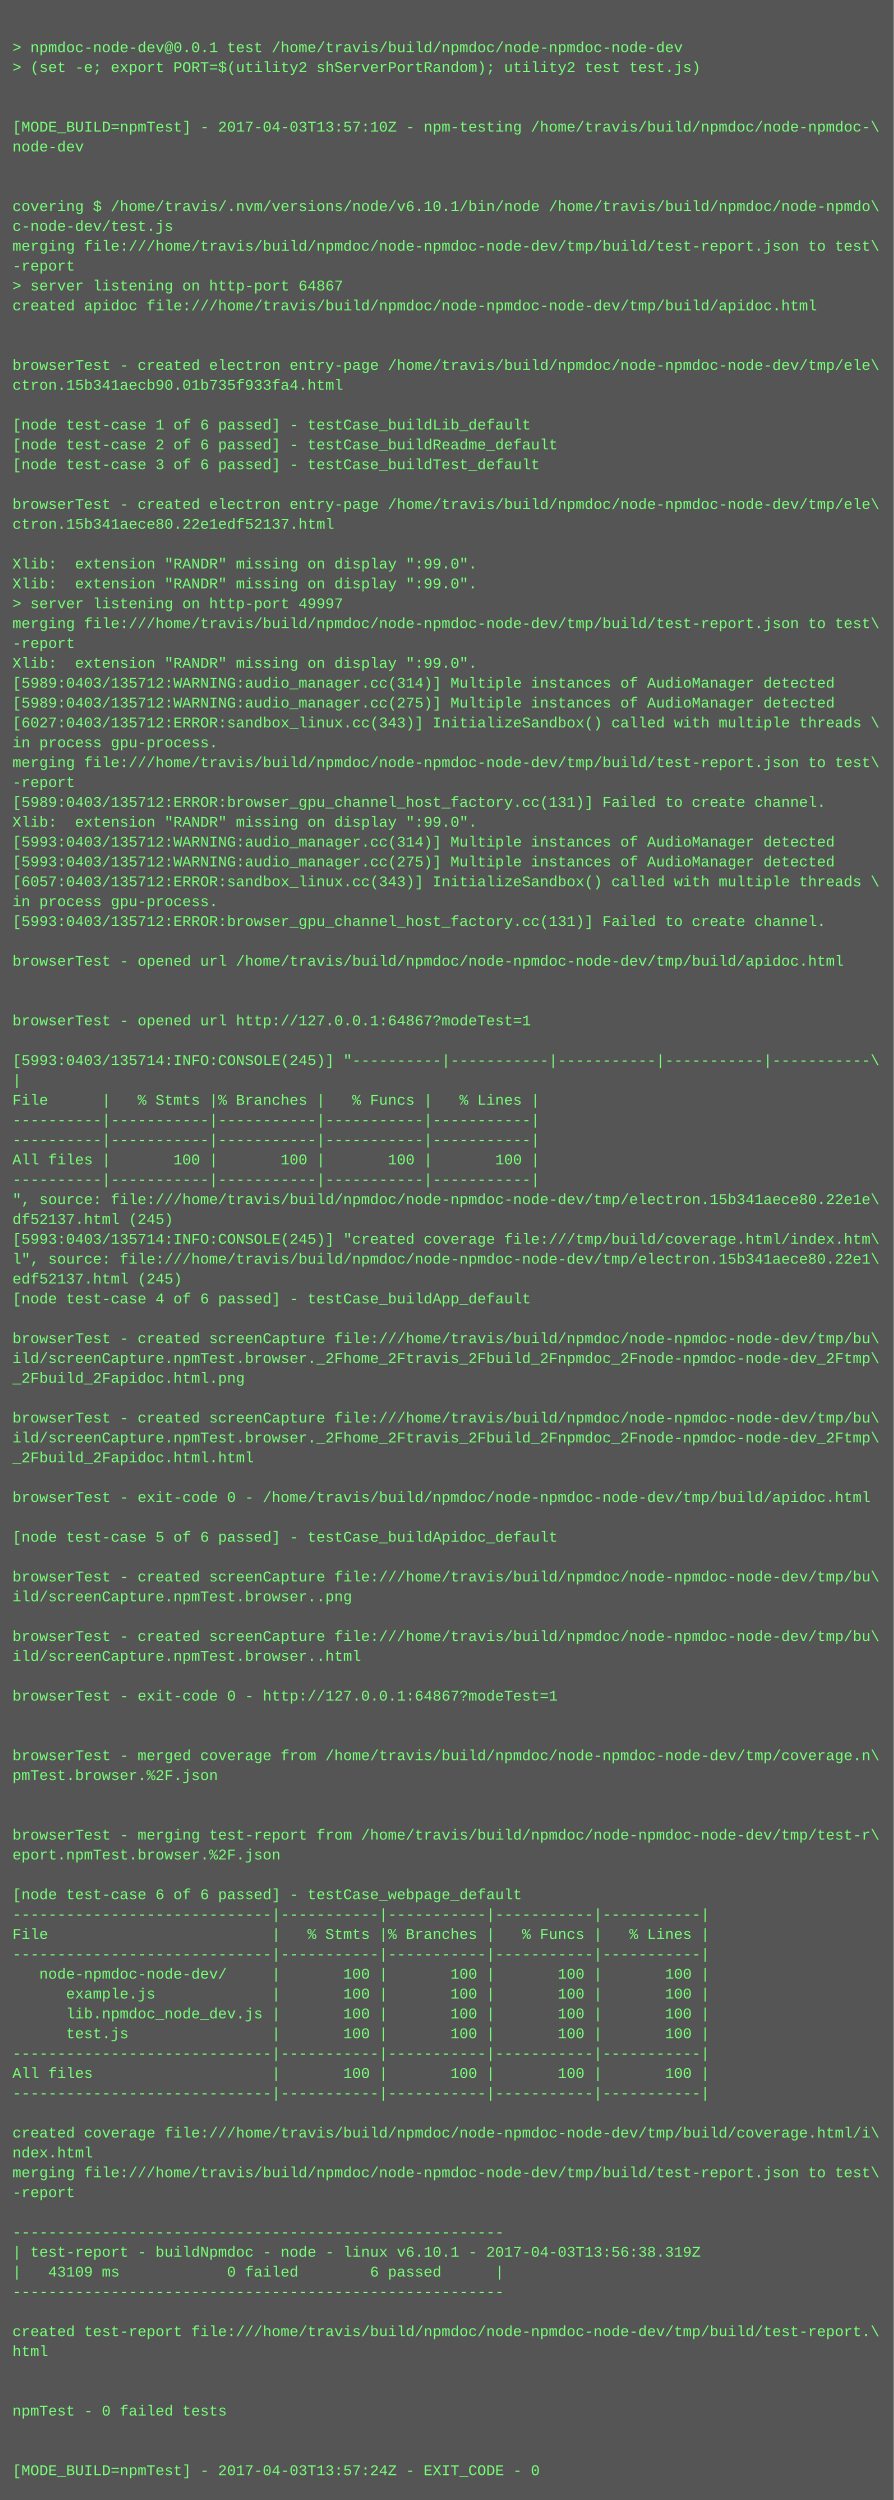
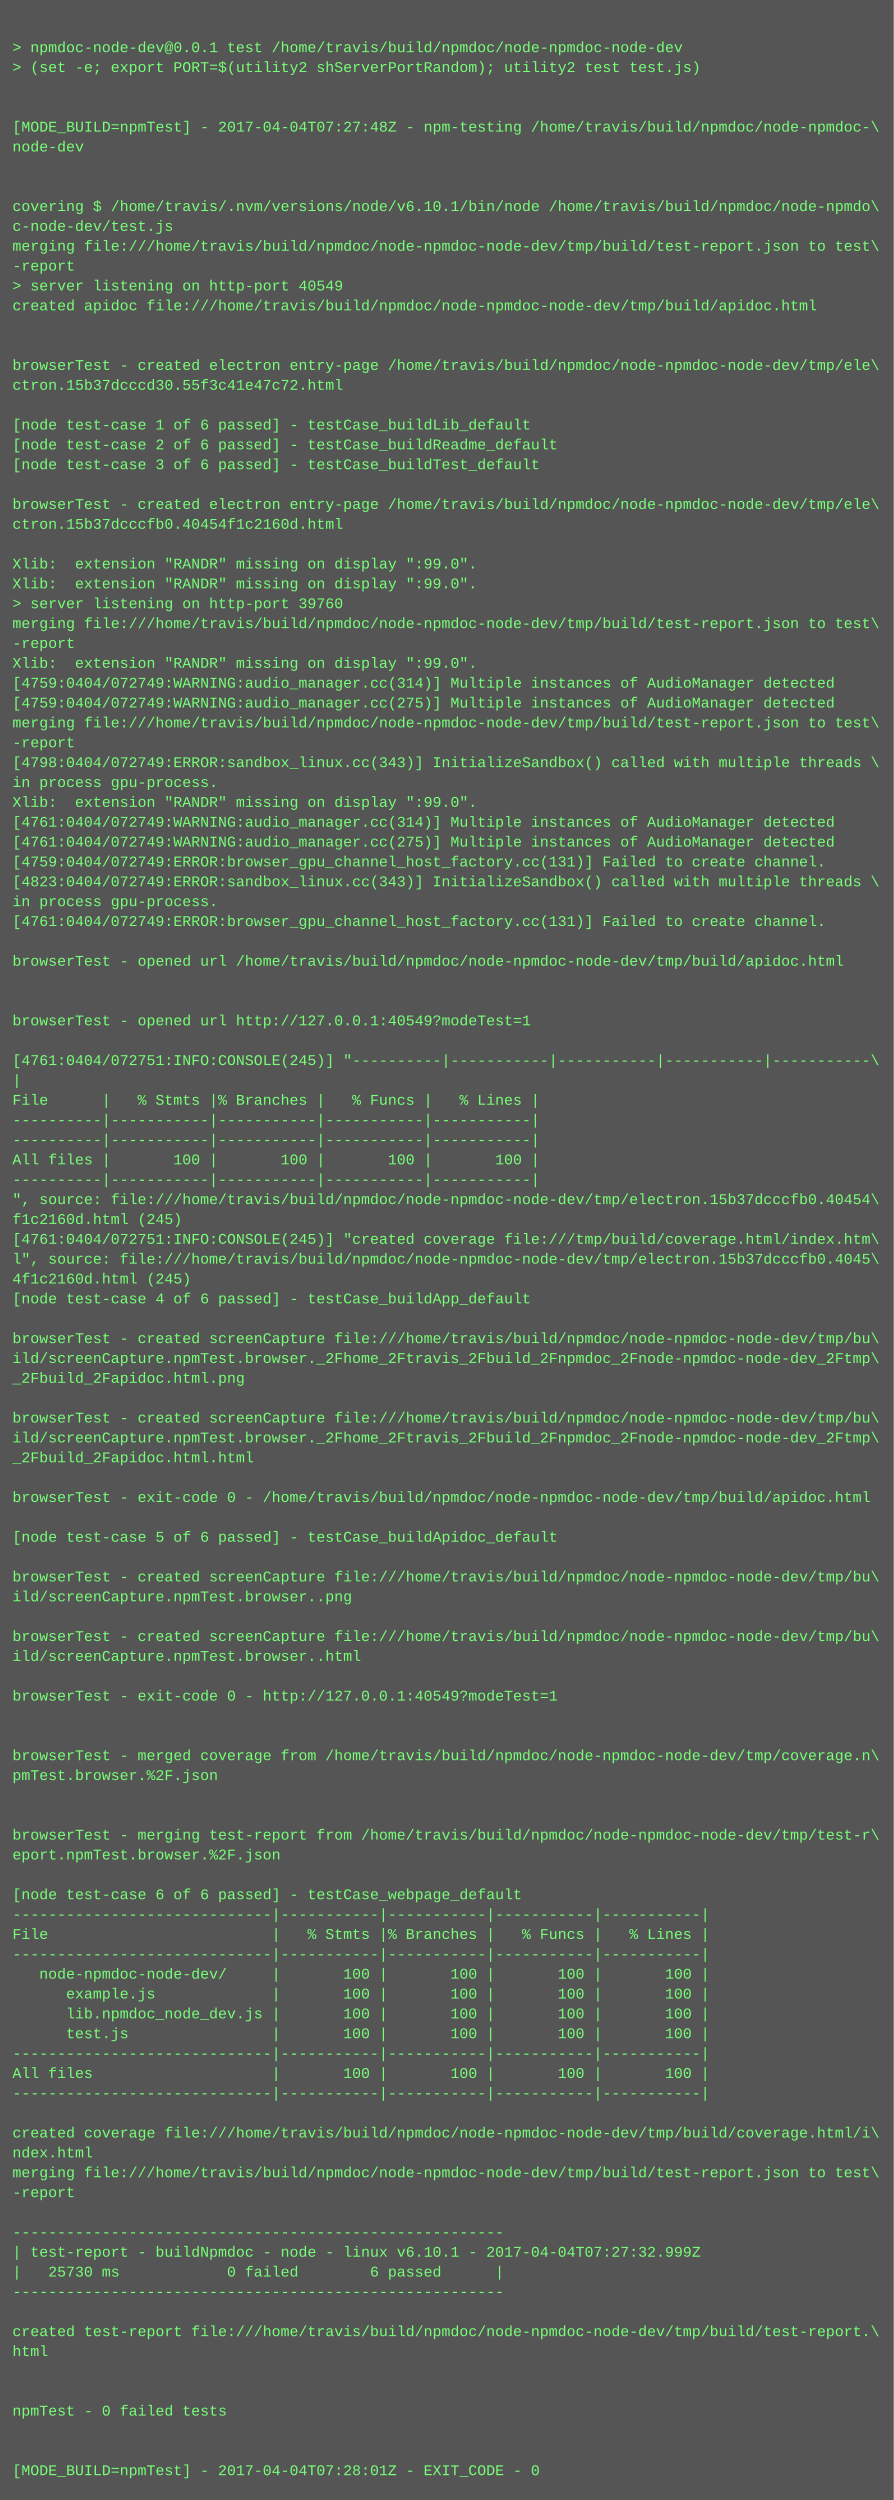
<svg xmlns="http://www.w3.org/2000/svg" height="2014" width="720">
  <rect height="2014" fill="#555" width="720" />
  <text fill="#7f7" font-family="Courier New" font-size="12" xml:space="preserve">
    <tspan x="10" y="26" />
    <tspan x="10" y="42">&gt; npmdoc-node-dev@0.0.1 test /home/travis/build/npmdoc/node-npmdoc-node-dev</tspan>
    <tspan x="10" y="58">&gt; (set -e; export PORT=$(utility2 shServerPortRandom); utility2 test test.js)</tspan>
    <tspan x="10" y="74" />
    <tspan x="10" y="90" />
-     <tspan x="10" y="106">[MODE_BUILD=npmTest] - 2017-04-03T13:57:10Z - npm-testing /home/travis/build/npmdoc/node-npmdoc-\</tspan>
+     <tspan x="10" y="106">[MODE_BUILD=npmTest] - 2017-04-04T07:27:48Z - npm-testing /home/travis/build/npmdoc/node-npmdoc-\</tspan>
    <tspan x="10" y="122">node-dev</tspan>
    <tspan x="10" y="138" />
    <tspan x="10" y="154" />
    <tspan x="10" y="170">covering $ /home/travis/.nvm/versions/node/v6.10.1/bin/node /home/travis/build/npmdoc/node-npmdo\</tspan>
    <tspan x="10" y="186">c-node-dev/test.js</tspan>
    <tspan x="10" y="202">merging file:///home/travis/build/npmdoc/node-npmdoc-node-dev/tmp/build/test-report.json to test\</tspan>
    <tspan x="10" y="218">-report</tspan>
-     <tspan x="10" y="234">&gt; server listening on http-port 64867</tspan>
+     <tspan x="10" y="234">&gt; server listening on http-port 40549</tspan>
    <tspan x="10" y="250">created apidoc file:///home/travis/build/npmdoc/node-npmdoc-node-dev/tmp/build/apidoc.html</tspan>
    <tspan x="10" y="266" />
    <tspan x="10" y="282" />
    <tspan x="10" y="298">browserTest - created electron entry-page /home/travis/build/npmdoc/node-npmdoc-node-dev/tmp/ele\</tspan>
-     <tspan x="10" y="314">ctron.15b341aecb90.01b735f933fa4.html</tspan>
+     <tspan x="10" y="314">ctron.15b37dcccd30.55f3c41e47c72.html</tspan>
    <tspan x="10" y="330" />
    <tspan x="10" y="346">[node test-case 1 of 6 passed] - testCase_buildLib_default</tspan>
    <tspan x="10" y="362">[node test-case 2 of 6 passed] - testCase_buildReadme_default</tspan>
    <tspan x="10" y="378">[node test-case 3 of 6 passed] - testCase_buildTest_default</tspan>
    <tspan x="10" y="394" />
    <tspan x="10" y="410">browserTest - created electron entry-page /home/travis/build/npmdoc/node-npmdoc-node-dev/tmp/ele\</tspan>
-     <tspan x="10" y="426">ctron.15b341aece80.22e1edf52137.html</tspan>
+     <tspan x="10" y="426">ctron.15b37dcccfb0.40454f1c2160d.html</tspan>
    <tspan x="10" y="442" />
    <tspan x="10" y="458">Xlib:  extension "RANDR" missing on display ":99.0".</tspan>
    <tspan x="10" y="474">Xlib:  extension "RANDR" missing on display ":99.0".</tspan>
-     <tspan x="10" y="490">&gt; server listening on http-port 49997</tspan>
+     <tspan x="10" y="490">&gt; server listening on http-port 39760</tspan>
    <tspan x="10" y="506">merging file:///home/travis/build/npmdoc/node-npmdoc-node-dev/tmp/build/test-report.json to test\</tspan>
    <tspan x="10" y="522">-report</tspan>
    <tspan x="10" y="538">Xlib:  extension "RANDR" missing on display ":99.0".</tspan>
-     <tspan x="10" y="554">[5989:0403/135712:WARNING:audio_manager.cc(314)] Multiple instances of AudioManager detected</tspan>
-     <tspan x="10" y="570">[5989:0403/135712:WARNING:audio_manager.cc(275)] Multiple instances of AudioManager detected</tspan>
-     <tspan x="10" y="586">[6027:0403/135712:ERROR:sandbox_linux.cc(343)] InitializeSandbox() called with multiple threads \</tspan>
-     <tspan x="10" y="602">in process gpu-process. </tspan>
-     <tspan x="10" y="618">merging file:///home/travis/build/npmdoc/node-npmdoc-node-dev/tmp/build/test-report.json to test\</tspan>
-     <tspan x="10" y="634">-report</tspan>
-     <tspan x="10" y="650">[5989:0403/135712:ERROR:browser_gpu_channel_host_factory.cc(131)] Failed to create channel.</tspan>
-     <tspan x="10" y="666">Xlib:  extension "RANDR" missing on display ":99.0".</tspan>
-     <tspan x="10" y="682">[5993:0403/135712:WARNING:audio_manager.cc(314)] Multiple instances of AudioManager detected</tspan>
-     <tspan x="10" y="698">[5993:0403/135712:WARNING:audio_manager.cc(275)] Multiple instances of AudioManager detected</tspan>
-     <tspan x="10" y="714">[6057:0403/135712:ERROR:sandbox_linux.cc(343)] InitializeSandbox() called with multiple threads \</tspan>
+     <tspan x="10" y="554">[4759:0404/072749:WARNING:audio_manager.cc(314)] Multiple instances of AudioManager detected</tspan>
+     <tspan x="10" y="570">[4759:0404/072749:WARNING:audio_manager.cc(275)] Multiple instances of AudioManager detected</tspan>
+     <tspan x="10" y="586">merging file:///home/travis/build/npmdoc/node-npmdoc-node-dev/tmp/build/test-report.json to test\</tspan>
+     <tspan x="10" y="602">-report</tspan>
+     <tspan x="10" y="618">[4798:0404/072749:ERROR:sandbox_linux.cc(343)] InitializeSandbox() called with multiple threads \</tspan>
+     <tspan x="10" y="634">in process gpu-process. </tspan>
+     <tspan x="10" y="650">Xlib:  extension "RANDR" missing on display ":99.0".</tspan>
+     <tspan x="10" y="666">[4761:0404/072749:WARNING:audio_manager.cc(314)] Multiple instances of AudioManager detected</tspan>
+     <tspan x="10" y="682">[4761:0404/072749:WARNING:audio_manager.cc(275)] Multiple instances of AudioManager detected</tspan>
+     <tspan x="10" y="698">[4759:0404/072749:ERROR:browser_gpu_channel_host_factory.cc(131)] Failed to create channel.</tspan>
+     <tspan x="10" y="714">[4823:0404/072749:ERROR:sandbox_linux.cc(343)] InitializeSandbox() called with multiple threads \</tspan>
    <tspan x="10" y="730">in process gpu-process. </tspan>
-     <tspan x="10" y="746">[5993:0403/135712:ERROR:browser_gpu_channel_host_factory.cc(131)] Failed to create channel.</tspan>
+     <tspan x="10" y="746">[4761:0404/072749:ERROR:browser_gpu_channel_host_factory.cc(131)] Failed to create channel.</tspan>
    <tspan x="10" y="762" />
    <tspan x="10" y="778">browserTest - opened url /home/travis/build/npmdoc/node-npmdoc-node-dev/tmp/build/apidoc.html</tspan>
    <tspan x="10" y="794" />
    <tspan x="10" y="810" />
-     <tspan x="10" y="826">browserTest - opened url http://127.0.0.1:64867?modeTest=1</tspan>
+     <tspan x="10" y="826">browserTest - opened url http://127.0.0.1:40549?modeTest=1</tspan>
    <tspan x="10" y="842" />
-     <tspan x="10" y="858">[5993:0403/135714:INFO:CONSOLE(245)] "----------|-----------|-----------|-----------|-----------\</tspan>
+     <tspan x="10" y="858">[4761:0404/072751:INFO:CONSOLE(245)] "----------|-----------|-----------|-----------|-----------\</tspan>
    <tspan x="10" y="874">|</tspan>
    <tspan x="10" y="890">File      |   % Stmts |% Branches |   % Funcs |   % Lines |</tspan>
    <tspan x="10" y="906">----------|-----------|-----------|-----------|-----------|</tspan>
    <tspan x="10" y="922">----------|-----------|-----------|-----------|-----------|</tspan>
    <tspan x="10" y="938">All files |       100 |       100 |       100 |       100 |</tspan>
    <tspan x="10" y="954">----------|-----------|-----------|-----------|-----------|</tspan>
-     <tspan x="10" y="970">", source: file:///home/travis/build/npmdoc/node-npmdoc-node-dev/tmp/electron.15b341aece80.22e1e\</tspan>
-     <tspan x="10" y="986">df52137.html (245)</tspan>
-     <tspan x="10" y="1002">[5993:0403/135714:INFO:CONSOLE(245)] "created coverage file:///tmp/build/coverage.html/index.htm\</tspan>
-     <tspan x="10" y="1018">l", source: file:///home/travis/build/npmdoc/node-npmdoc-node-dev/tmp/electron.15b341aece80.22e1\</tspan>
-     <tspan x="10" y="1034">edf52137.html (245)</tspan>
+     <tspan x="10" y="970">", source: file:///home/travis/build/npmdoc/node-npmdoc-node-dev/tmp/electron.15b37dcccfb0.40454\</tspan>
+     <tspan x="10" y="986">f1c2160d.html (245)</tspan>
+     <tspan x="10" y="1002">[4761:0404/072751:INFO:CONSOLE(245)] "created coverage file:///tmp/build/coverage.html/index.htm\</tspan>
+     <tspan x="10" y="1018">l", source: file:///home/travis/build/npmdoc/node-npmdoc-node-dev/tmp/electron.15b37dcccfb0.4045\</tspan>
+     <tspan x="10" y="1034">4f1c2160d.html (245)</tspan>
    <tspan x="10" y="1050">[node test-case 4 of 6 passed] - testCase_buildApp_default</tspan>
    <tspan x="10" y="1066" />
    <tspan x="10" y="1082">browserTest - created screenCapture file:///home/travis/build/npmdoc/node-npmdoc-node-dev/tmp/bu\</tspan>
    <tspan x="10" y="1098">ild/screenCapture.npmTest.browser._2Fhome_2Ftravis_2Fbuild_2Fnpmdoc_2Fnode-npmdoc-node-dev_2Ftmp\</tspan>
    <tspan x="10" y="1114">_2Fbuild_2Fapidoc.html.png</tspan>
    <tspan x="10" y="1130" />
    <tspan x="10" y="1146">browserTest - created screenCapture file:///home/travis/build/npmdoc/node-npmdoc-node-dev/tmp/bu\</tspan>
    <tspan x="10" y="1162">ild/screenCapture.npmTest.browser._2Fhome_2Ftravis_2Fbuild_2Fnpmdoc_2Fnode-npmdoc-node-dev_2Ftmp\</tspan>
    <tspan x="10" y="1178">_2Fbuild_2Fapidoc.html.html</tspan>
    <tspan x="10" y="1194" />
    <tspan x="10" y="1210">browserTest - exit-code 0 - /home/travis/build/npmdoc/node-npmdoc-node-dev/tmp/build/apidoc.html</tspan>
    <tspan x="10" y="1226" />
    <tspan x="10" y="1242">[node test-case 5 of 6 passed] - testCase_buildApidoc_default</tspan>
    <tspan x="10" y="1258" />
    <tspan x="10" y="1274">browserTest - created screenCapture file:///home/travis/build/npmdoc/node-npmdoc-node-dev/tmp/bu\</tspan>
    <tspan x="10" y="1290">ild/screenCapture.npmTest.browser..png</tspan>
    <tspan x="10" y="1306" />
    <tspan x="10" y="1322">browserTest - created screenCapture file:///home/travis/build/npmdoc/node-npmdoc-node-dev/tmp/bu\</tspan>
    <tspan x="10" y="1338">ild/screenCapture.npmTest.browser..html</tspan>
    <tspan x="10" y="1354" />
-     <tspan x="10" y="1370">browserTest - exit-code 0 - http://127.0.0.1:64867?modeTest=1</tspan>
+     <tspan x="10" y="1370">browserTest - exit-code 0 - http://127.0.0.1:40549?modeTest=1</tspan>
    <tspan x="10" y="1386" />
    <tspan x="10" y="1402" />
    <tspan x="10" y="1418">browserTest - merged coverage from /home/travis/build/npmdoc/node-npmdoc-node-dev/tmp/coverage.n\</tspan>
    <tspan x="10" y="1434">pmTest.browser.%2F.json</tspan>
    <tspan x="10" y="1450" />
    <tspan x="10" y="1466" />
    <tspan x="10" y="1482">browserTest - merging test-report from /home/travis/build/npmdoc/node-npmdoc-node-dev/tmp/test-r\</tspan>
    <tspan x="10" y="1498">eport.npmTest.browser.%2F.json</tspan>
    <tspan x="10" y="1514" />
    <tspan x="10" y="1530">[node test-case 6 of 6 passed] - testCase_webpage_default</tspan>
    <tspan x="10" y="1546">-----------------------------|-----------|-----------|-----------|-----------|</tspan>
    <tspan x="10" y="1562">File                         |   % Stmts |% Branches |   % Funcs |   % Lines |</tspan>
    <tspan x="10" y="1578">-----------------------------|-----------|-----------|-----------|-----------|</tspan>
    <tspan x="10" y="1594">   node-npmdoc-node-dev/     |       100 |       100 |       100 |       100 |</tspan>
    <tspan x="10" y="1610">      example.js             |       100 |       100 |       100 |       100 |</tspan>
    <tspan x="10" y="1626">      lib.npmdoc_node_dev.js |       100 |       100 |       100 |       100 |</tspan>
    <tspan x="10" y="1642">      test.js                |       100 |       100 |       100 |       100 |</tspan>
    <tspan x="10" y="1658">-----------------------------|-----------|-----------|-----------|-----------|</tspan>
    <tspan x="10" y="1674">All files                    |       100 |       100 |       100 |       100 |</tspan>
    <tspan x="10" y="1690">-----------------------------|-----------|-----------|-----------|-----------|</tspan>
    <tspan x="10" y="1706" />
    <tspan x="10" y="1722">created coverage file:///home/travis/build/npmdoc/node-npmdoc-node-dev/tmp/build/coverage.html/i\</tspan>
    <tspan x="10" y="1738">ndex.html</tspan>
    <tspan x="10" y="1754">merging file:///home/travis/build/npmdoc/node-npmdoc-node-dev/tmp/build/test-report.json to test\</tspan>
    <tspan x="10" y="1770">-report</tspan>
    <tspan x="10" y="1786" />
    <tspan x="10" y="1802">-------------------------------------------------------</tspan>
-     <tspan x="10" y="1818">| test-report - buildNpmdoc - node - linux v6.10.1 - 2017-04-03T13:56:38.319Z</tspan>
-     <tspan x="10" y="1834">|   43109 ms            0 failed        6 passed      |</tspan>
+     <tspan x="10" y="1818">| test-report - buildNpmdoc - node - linux v6.10.1 - 2017-04-04T07:27:32.999Z</tspan>
+     <tspan x="10" y="1834">|   25730 ms            0 failed        6 passed      |</tspan>
    <tspan x="10" y="1850">-------------------------------------------------------</tspan>
    <tspan x="10" y="1866" />
    <tspan x="10" y="1882">created test-report file:///home/travis/build/npmdoc/node-npmdoc-node-dev/tmp/build/test-report.\</tspan>
    <tspan x="10" y="1898">html</tspan>
    <tspan x="10" y="1914" />
    <tspan x="10" y="1930" />
    <tspan x="10" y="1946">npmTest - 0 failed tests</tspan>
    <tspan x="10" y="1962" />
    <tspan x="10" y="1978" />
-     <tspan x="10" y="1994">[MODE_BUILD=npmTest] - 2017-04-03T13:57:24Z - EXIT_CODE - 0</tspan>
+     <tspan x="10" y="1994">[MODE_BUILD=npmTest] - 2017-04-04T07:28:01Z - EXIT_CODE - 0</tspan>
  </text>
</svg>
